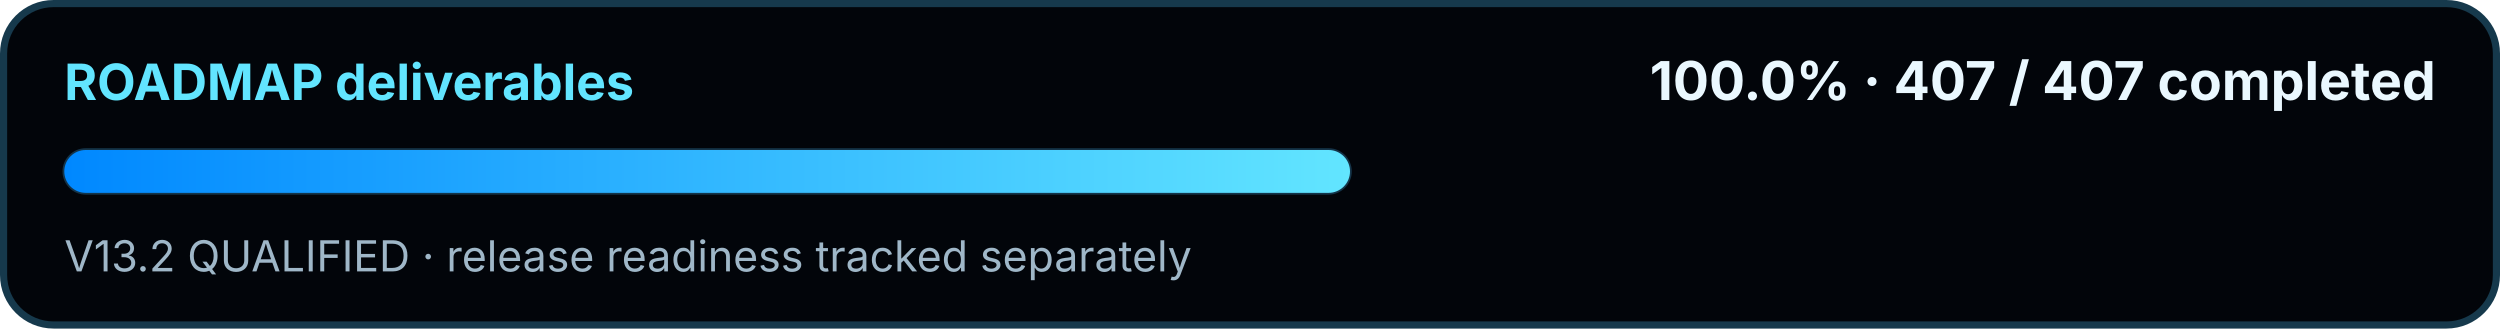
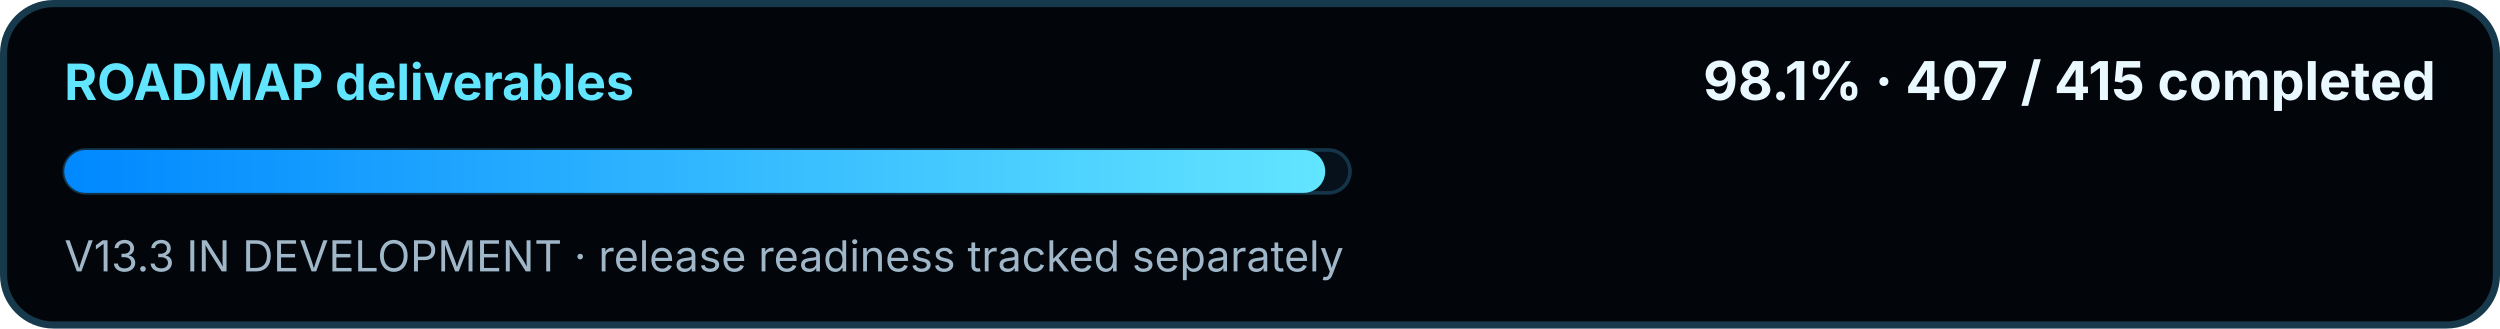
<svg xmlns="http://www.w3.org/2000/svg" width="700" height="92" viewBox="0 0 700 92" role="img" aria-labelledby="title desc">
  <defs>
    <linearGradient id="swirMini" x1="0" y1="0" x2="1" y2="0">
      <stop offset="0" stop-color="#0088FF" />
      <stop offset="1" stop-color="#62E5FF" />
    </linearGradient>
  </defs>
  <rect x="1" y="1" width="698" height="90" rx="14" fill="#02050A" stroke="#16394C" stroke-width="2" />
  <text x="18" y="28" fill="#62E5FF" font-family="Segoe UI, Inter, Arial, sans-serif" font-size="14" font-weight="700">ROADMAP deliverables</text>
-   <text x="682" y="28" text-anchor="end" fill="#EAF8FF" font-family="Segoe UI, Inter, Arial, sans-serif" font-size="15" font-weight="700">100.0% · 407 / 407 completed</text>
+   <text x="682" y="28" text-anchor="end" fill="#EAF8FF" font-family="Segoe UI, Inter, Arial, sans-serif" font-size="15" font-weight="700">98.1% · 407 / 415 completed</text>
  <rect x="18" y="42" width="360" height="12" rx="6" fill="#07111C" stroke="#143449" />
-   <rect x="18" y="42" width="360.00" height="12" rx="6" fill="url(#swirMini)" />
-   <text x="18" y="76" fill="#9FB7C8" font-family="Segoe UI, Inter, Arial, sans-serif" font-size="12">V13.2 QUALIFIED · release readiness tracked separately</text>
+   <rect x="18" y="42" width="353.06" height="12" rx="6" fill="url(#swirMini)" />
+   <text x="18" y="76" fill="#9FB7C8" font-family="Segoe UI, Inter, Arial, sans-serif" font-size="12">V13.3 IN DEVELOPMENT · release readiness tracked separately</text>
</svg>
